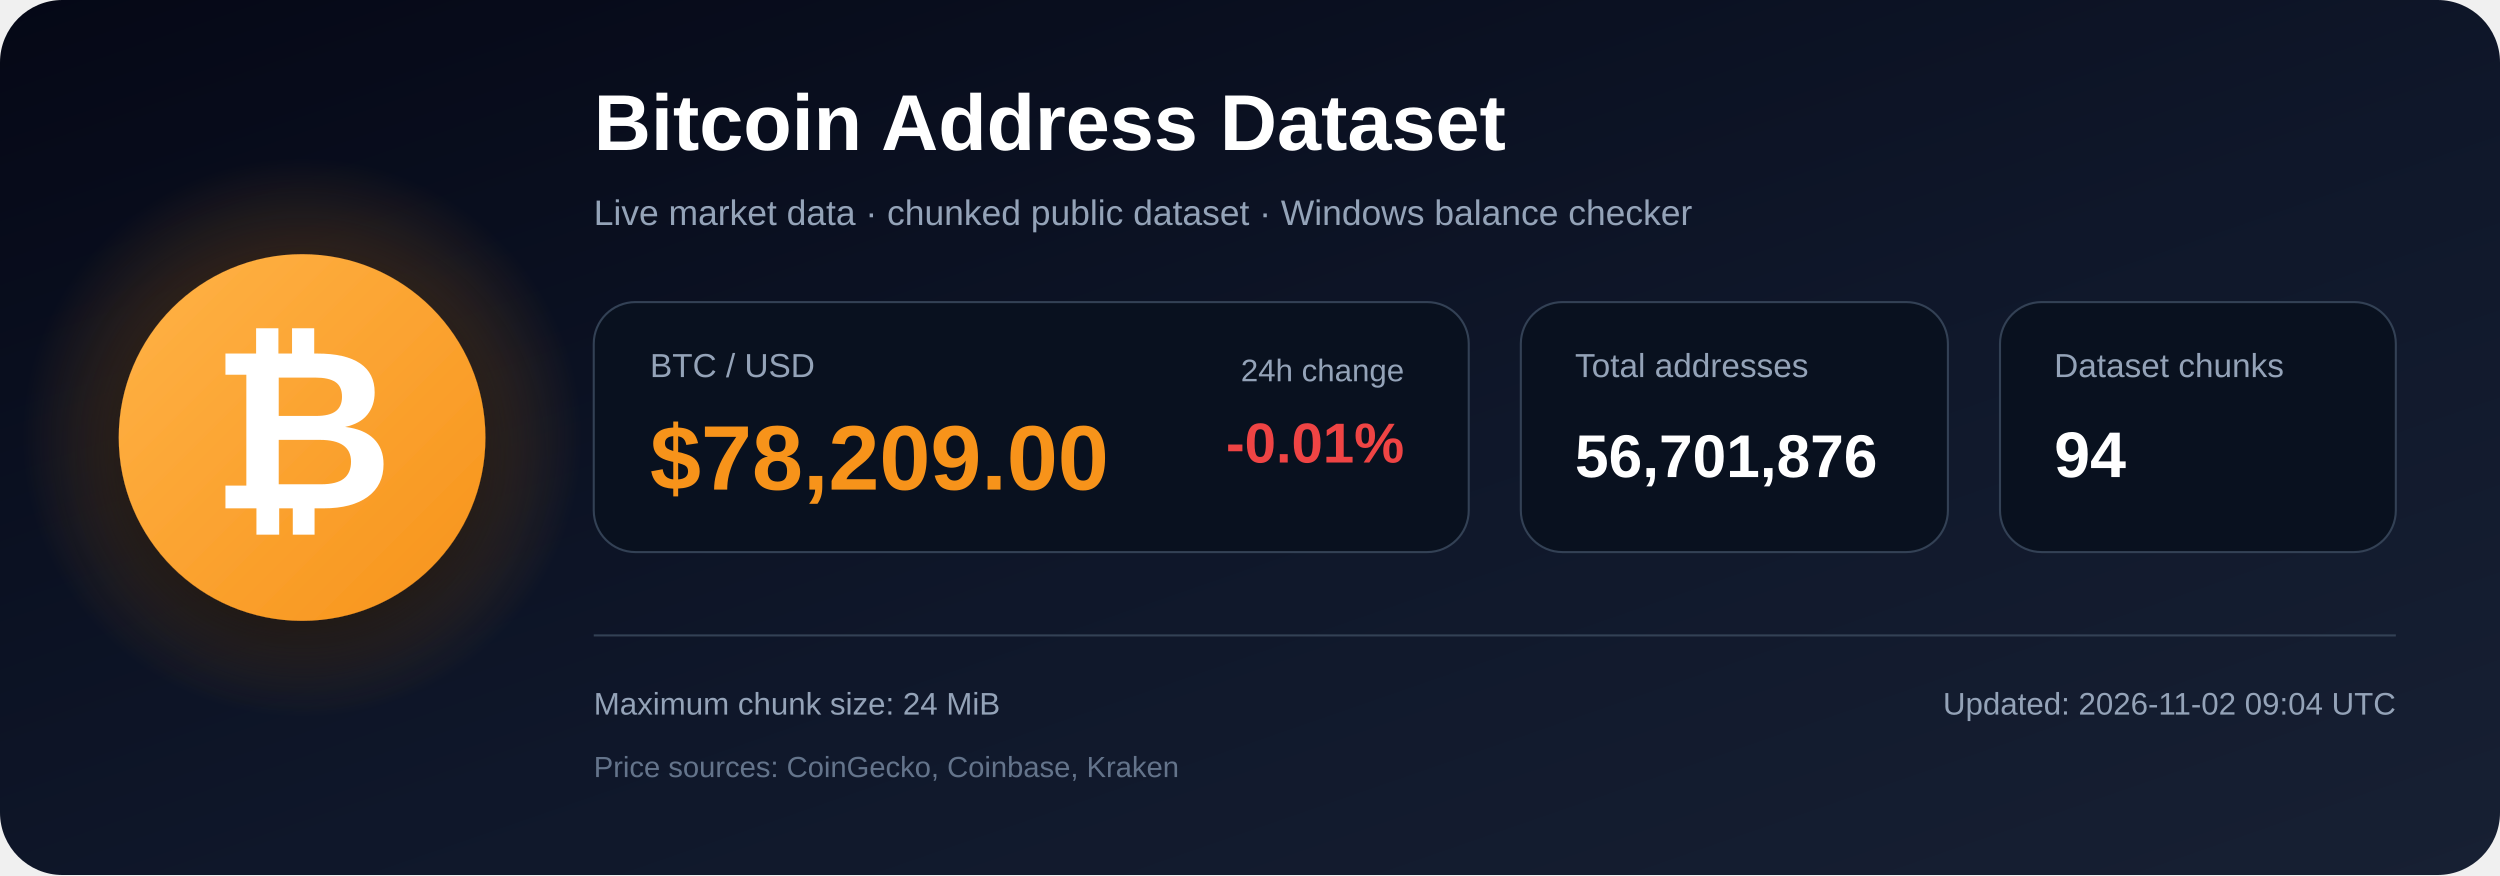
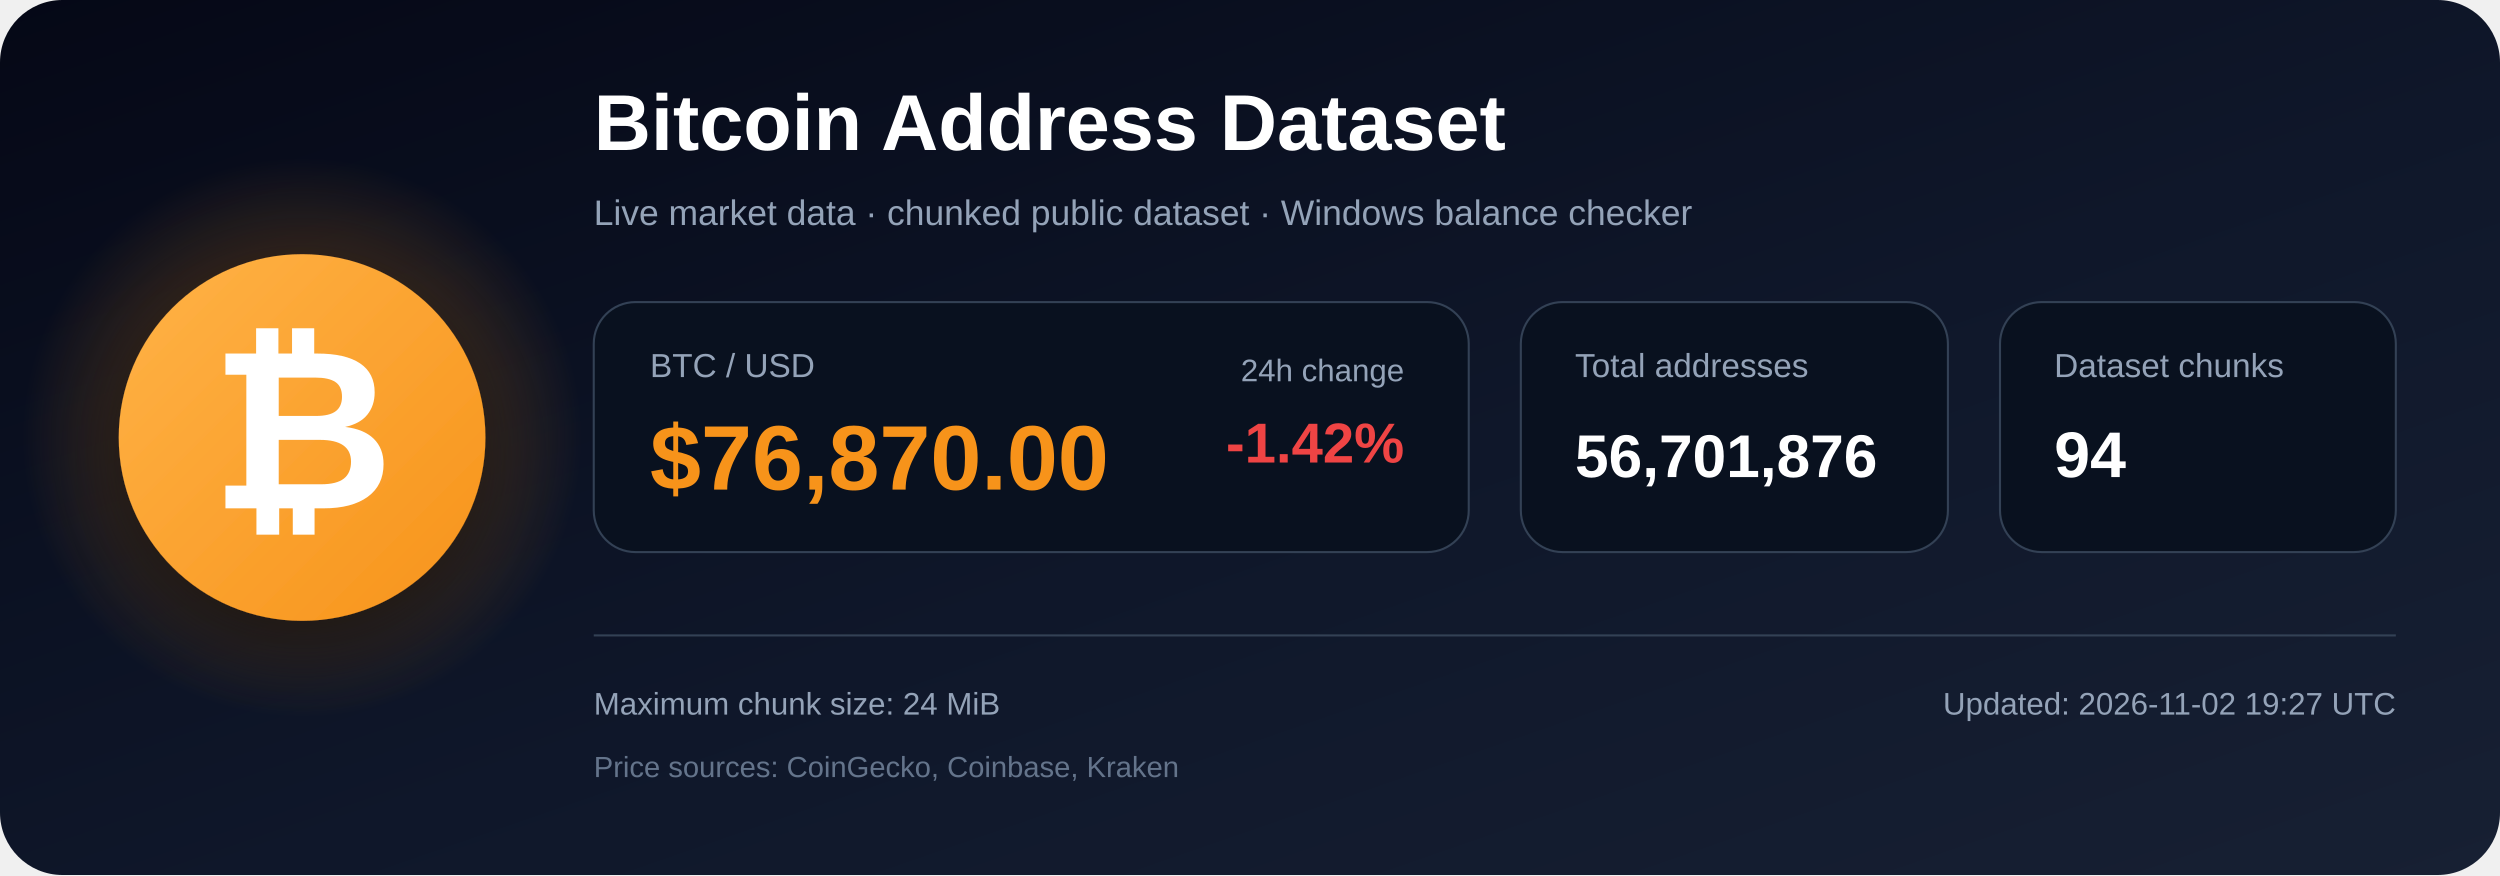
<svg xmlns="http://www.w3.org/2000/svg" width="1200" height="420" viewBox="0 0 1200 420" role="img" aria-labelledby="title description">
  <defs>
    <linearGradient id="bg" x1="0" y1="0" x2="1" y2="1">
      <stop offset="0%" stop-color="#050816" />
      <stop offset="55%" stop-color="#0f172a" />
      <stop offset="100%" stop-color="#172033" />
    </linearGradient>
    <radialGradient id="glow">
      <stop offset="0%" stop-color="#f7931a" stop-opacity=".48" />
      <stop offset="100%" stop-color="#f7931a" stop-opacity="0" />
    </radialGradient>
    <linearGradient id="orange" x1="0" y1="0" x2="1" y2="1">
      <stop offset="0%" stop-color="#ffb347" />
      <stop offset="100%" stop-color="#f7931a" />
    </linearGradient>
    <filter id="shadow" x="-40%" y="-40%" width="180%" height="180%">
      <feDropShadow dx="0" dy="12" stdDeviation="18" flood-color="#000000" flood-opacity=".50" />
    </filter>
  </defs>
  <rect width="1200" height="420" rx="30" fill="url(#bg)" />
  <circle cx="145" cy="210" r="135" fill="url(#glow)" />
  <circle cx="145" cy="210" r="88" fill="url(#orange)" filter="url(#shadow)" />
  <text x="145" y="244" text-anchor="middle" font-family="Arial, Helvetica, sans-serif" font-size="108" font-weight="700" fill="#ffffff">₿</text>
  <text x="285" y="72" font-family="Arial, Helvetica, sans-serif" font-size="38" font-weight="700" fill="#ffffff">
    Bitcoin Address Dataset
  </text>
  <text x="285" y="108" font-family="Arial, Helvetica, sans-serif" font-size="17" fill="#94a3b8">
    Live market data · chunked public dataset · Windows balance checker
  </text>
  <rect x="285" y="145" width="420" height="120" rx="20" fill="#09111f" stroke="#334155" />
  <text x="312" y="181" font-family="Arial, Helvetica, sans-serif" font-size="16" fill="#94a3b8">BTC / USD</text>
-   <text x="312" y="235" font-family="Arial, Helvetica, sans-serif" font-size="44" font-weight="700" fill="#f7931a">$78,209.00</text>
+   <text x="312" y="235" font-family="Arial, Helvetica, sans-serif" font-size="44" font-weight="700" fill="#f7931a">$76,870.00</text>
  <text x="674" y="183" text-anchor="end" font-family="Arial, Helvetica, sans-serif" font-size="15" fill="#94a3b8">24h change</text>
-   <text x="674" y="222" text-anchor="end" font-family="Arial, Helvetica, sans-serif" font-size="27" font-weight="700" fill="#ef4444">-0.01%</text>
+   <text x="674" y="222" text-anchor="end" font-family="Arial, Helvetica, sans-serif" font-size="27" font-weight="700" fill="#ef4444">-1.42%</text>
  <rect x="730" y="145" width="205" height="120" rx="20" fill="#09111f" stroke="#334155" />
  <text x="756" y="181" font-family="Arial, Helvetica, sans-serif" font-size="16" fill="#94a3b8">Total addresses</text>
  <text x="756" y="229" font-family="Arial, Helvetica, sans-serif" font-size="29" font-weight="700" fill="#ffffff">56,701,876</text>
  <rect x="960" y="145" width="190" height="120" rx="20" fill="#09111f" stroke="#334155" />
  <text x="986" y="181" font-family="Arial, Helvetica, sans-serif" font-size="16" fill="#94a3b8">Dataset chunks</text>
  <text x="986" y="229" font-family="Arial, Helvetica, sans-serif" font-size="31" font-weight="700" fill="#ffffff">94</text>
  <line x1="285" y1="305" x2="1150" y2="305" stroke="#334155" stroke-width="1" />
  <text x="285" y="343" font-family="Arial, Helvetica, sans-serif" font-size="15" fill="#94a3b8">
    Maximum chunk size: 24 MiB
  </text>
  <text x="285" y="373" font-family="Arial, Helvetica, sans-serif" font-size="14" fill="#64748b">
    Price sources: CoinGecko, Coinbase, Kraken
  </text>
  <text x="1150" y="343" text-anchor="end" font-family="Arial, Helvetica, sans-serif" font-size="15" fill="#94a3b8">
-     Updated: 2026-11-02 09:04 UTC
+     Updated: 2026-11-02 19:27 UTC
  </text>
</svg>
